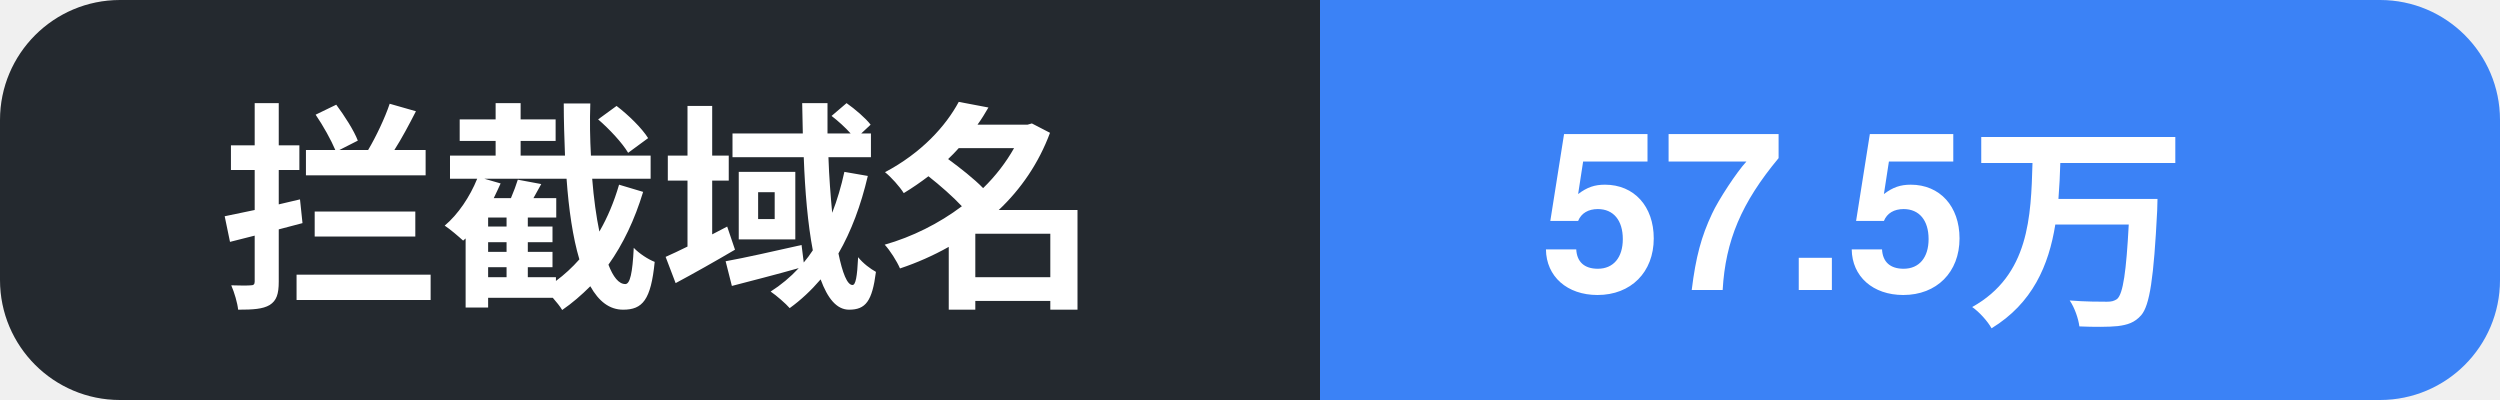
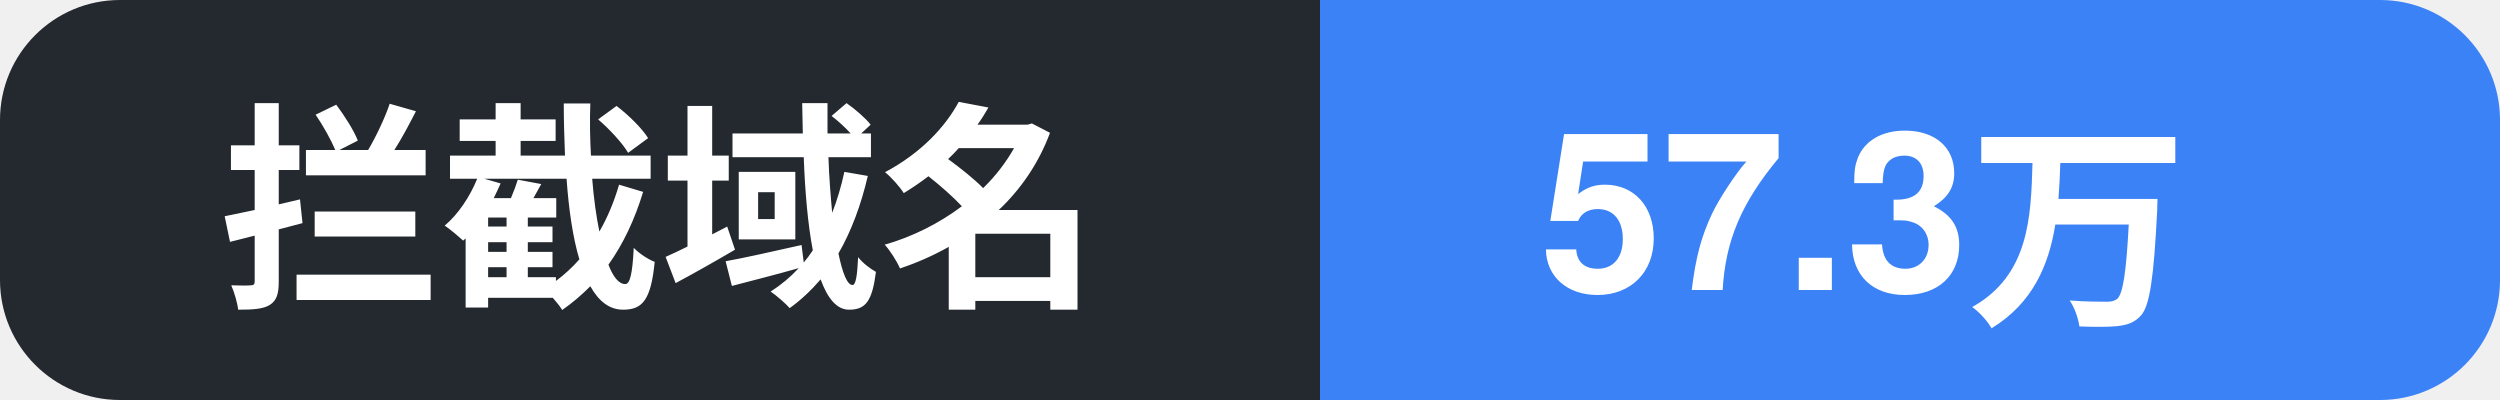
- <svg xmlns="http://www.w3.org/2000/svg" width="125" height="20" role="img" aria-label="拦截域名: 57.5万">
+ <svg xmlns="http://www.w3.org/2000/svg" width="125" height="20" role="img" aria-label="拦截域名: 57.3万">
  <clipPath id="c">
    <rect width="125" height="20" rx="6" />
  </clipPath>
  <g clip-path="url(#c)">
    <rect width="66" height="20" fill="#24292f" />
    <rect x="66" width="59" height="20" fill="#3b82f6" />
    <text x="11" y="14.5" font-family="Segoe UI, PingFang SC, Hiragino Sans GB, Microsoft YaHei, Helvetica, Arial, sans-serif" font-size="11" font-weight="600" fill="#ffffff">拦截域名</text>
-     <text x="77" y="14.5" font-family="Segoe UI, PingFang SC, Hiragino Sans GB, Microsoft YaHei, Helvetica, Arial, sans-serif" font-size="11" font-weight="700" fill="#ffffff">57.5万</text>
+     <text x="77" y="14.5" font-family="Segoe UI, PingFang SC, Hiragino Sans GB, Microsoft YaHei, Helvetica, Arial, sans-serif" font-size="11" font-weight="700" fill="#ffffff">57.3万</text>
  </g>
</svg>
